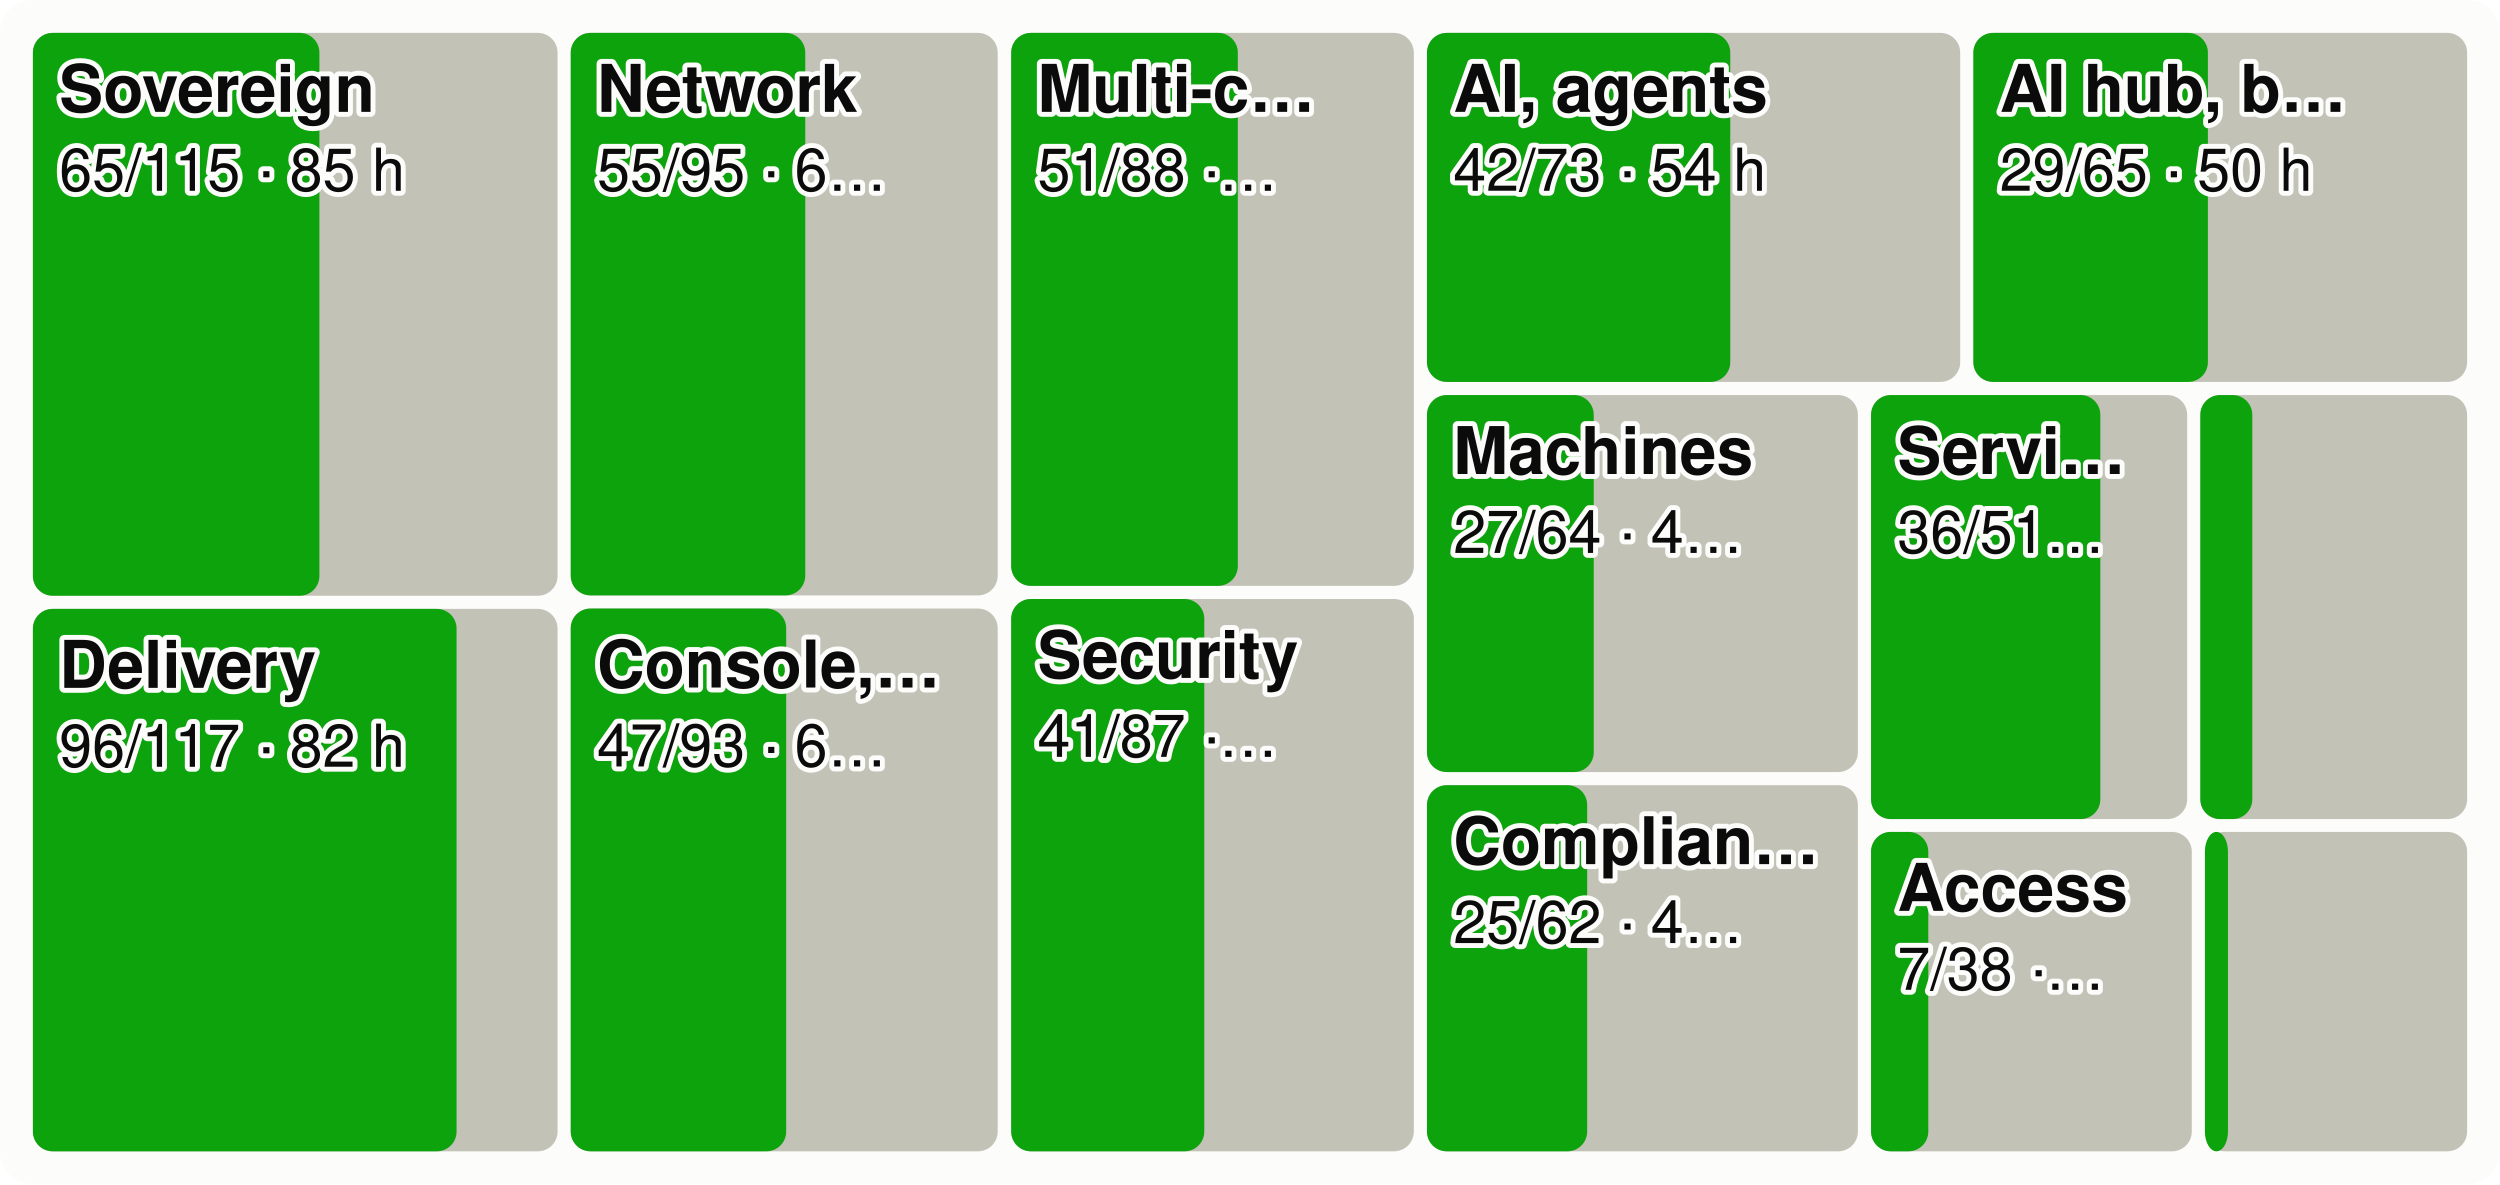
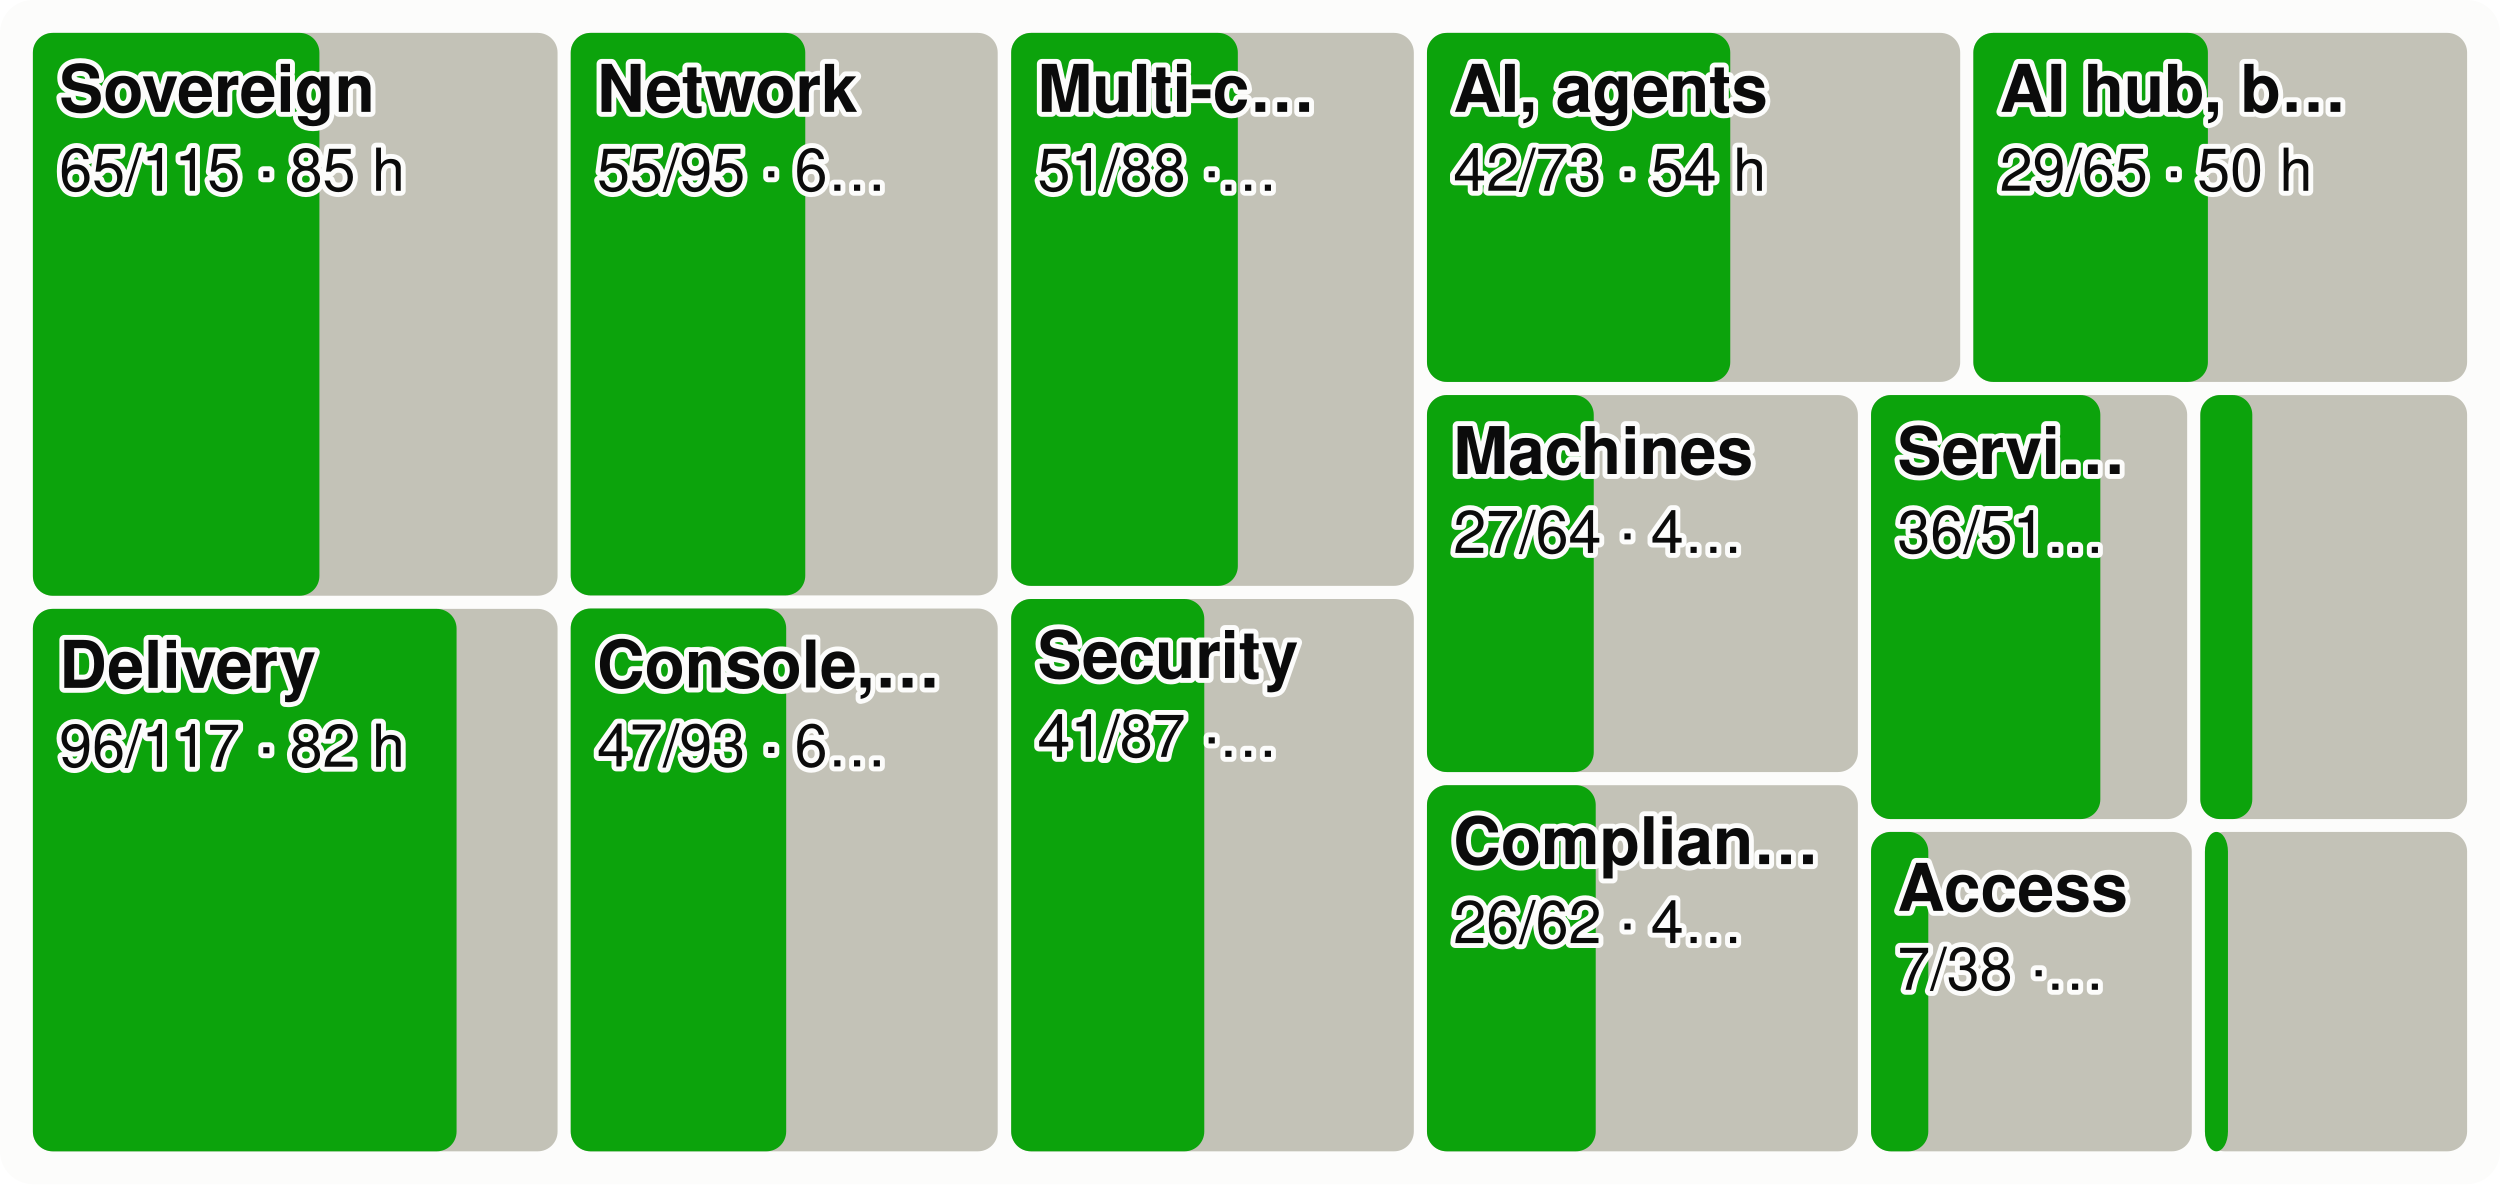
<svg xmlns="http://www.w3.org/2000/svg" viewBox="0 0 760 360" width="760" height="360" font-family="system-ui,-apple-system,Segoe UI,Helvetica,Arial,sans-serif" font-size="18" role="img" aria-label="Every product area as a tile sized by effort, the merged share in green">
  <style>.h{paint-order:stroke;stroke:#fcfcfb;stroke-width:3px;stroke-linejoin:round}.rg{stroke:#fcfcfb}@media (prefers-color-scheme: dark){.bg{fill:#1a1a19}.t1{fill:#f0efec}.t2{fill:#c3c2b7}.gr{stroke:#2c2c2a}.ax{stroke:#383835}.ld{stroke:#383835}.br{stroke:#c3c2b7}.m{stroke:#3987e5}.dp{stroke:#d95926}.v{stroke:#199e70}.i2{stroke:#c3c2b7}.i1{stroke:#f0efec}.f1{fill:#3987e5}.f2{fill:#d95926}.f3{fill:#199e70}.f4{fill:#c98500}.ev{fill:#c3c2b7}.inv{fill:#1a1a19}.done{fill:#cde2fb}.todo{fill:#52514e}.tile{fill:#262624}.h,.rg{stroke:#1a1a19}}</style>
  <rect width="760" height="360" rx="10" class="bg" fill="#fcfcfb" />
  <rect x="10.0" y="10.0" width="159.5" height="171.1" rx="6" class="todo" fill="#c3c2b7" />
  <rect x="10.0" y="10.0" width="87.1" height="171.1" rx="6" class="gain" fill="#0ca30c" />
  <text x="18.0" y="34.0" class="t1 h" fill="#0b0b0b" font-size="20" font-weight="600">Sovereign</text>
  <text x="18.0" y="58.0" class="t1 h" fill="#0b0b0b" font-size="18">65/115 · 85 h</text>
  <rect x="10.0" y="185.1" width="159.5" height="164.9" rx="6" class="todo" fill="#c3c2b7" />
  <rect x="10.0" y="185.1" width="128.8" height="164.9" rx="6" class="gain" fill="#0ca30c" />
  <text x="18.0" y="209.1" class="t1 h" fill="#0b0b0b" font-size="20" font-weight="600">Delivery</text>
  <text x="18.0" y="233.1" class="t1 h" fill="#0b0b0b" font-size="18">96/117 · 82 h</text>
  <rect x="173.5" y="10.0" width="129.8" height="171.0" rx="6" class="todo" fill="#c3c2b7" />
  <rect x="173.5" y="10.0" width="71.3" height="171.0" rx="6" class="gain" fill="#0ca30c" />
  <text x="181.5" y="34.0" class="t1 h" fill="#0b0b0b" font-size="20" font-weight="600">Network</text>
  <text x="181.5" y="58.0" class="t1 h" fill="#0b0b0b" font-size="18">55/95 · 6…</text>
  <rect x="173.5" y="185.0" width="129.8" height="165.0" rx="6" class="todo" fill="#c3c2b7" />
  <rect x="173.5" y="185.0" width="65.5" height="165.0" rx="6" class="gain" fill="#0ca30c" />
  <text x="181.5" y="209.0" class="t1 h" fill="#0b0b0b" font-size="20" font-weight="600">Console,…</text>
  <text x="181.5" y="233.0" class="t1 h" fill="#0b0b0b" font-size="18">47/93 · 6…</text>
  <rect x="307.4" y="10.0" width="122.4" height="168.1" rx="6" class="todo" fill="#c3c2b7" />
  <rect x="307.4" y="10.0" width="68.9" height="168.1" rx="6" class="gain" fill="#0ca30c" />
  <text x="315.4" y="34.0" class="t1 h" fill="#0b0b0b" font-size="20" font-weight="600">Multi-c…</text>
  <text x="315.4" y="58.0" class="t1 h" fill="#0b0b0b" font-size="18">51/88 ·…</text>
  <rect x="307.4" y="182.1" width="122.4" height="167.9" rx="6" class="todo" fill="#c3c2b7" />
  <rect x="307.4" y="182.1" width="58.7" height="167.9" rx="6" class="gain" fill="#0ca30c" />
  <text x="315.4" y="206.1" class="t1 h" fill="#0b0b0b" font-size="20" font-weight="600">Security</text>
  <text x="315.4" y="230.1" class="t1 h" fill="#0b0b0b" font-size="18">41/87 ·…</text>
  <rect x="433.8" y="10.0" width="162.1" height="106.1" rx="6" class="todo" fill="#c3c2b7" />
  <rect x="433.8" y="10.0" width="92.2" height="106.1" rx="6" class="gain" fill="#0ca30c" />
  <text x="441.8" y="34.0" class="t1 h" fill="#0b0b0b" font-size="20" font-weight="600">AI, agents</text>
  <text x="441.8" y="58.0" class="t1 h" fill="#0b0b0b" font-size="18">42/73 · 54 h</text>
  <rect x="599.9" y="10.0" width="150.1" height="106.1" rx="6" class="todo" fill="#c3c2b7" />
  <rect x="599.9" y="10.0" width="71.3" height="106.1" rx="6" class="gain" fill="#0ca30c" />
  <text x="607.9" y="34.0" class="t1 h" fill="#0b0b0b" font-size="20" font-weight="600">AI hub, b…</text>
  <text x="607.9" y="58.0" class="t1 h" fill="#0b0b0b" font-size="18">29/65 · 50 h</text>
  <rect x="433.8" y="120.1" width="131.0" height="114.6" rx="6" class="todo" fill="#c3c2b7" />
  <rect x="433.8" y="120.1" width="50.7" height="114.6" rx="6" class="gain" fill="#0ca30c" />
  <text x="441.8" y="144.1" class="t1 h" fill="#0b0b0b" font-size="20" font-weight="600">Machines</text>
  <text x="441.8" y="168.1" class="t1 h" fill="#0b0b0b" font-size="18">27/64 · 4…</text>
  <rect x="433.8" y="238.7" width="131.0" height="111.3" rx="6" class="todo" fill="#c3c2b7" />
-   <rect x="433.8" y="238.7" width="48.7" height="111.3" rx="6" class="gain" fill="#0ca30c" />
+   <rect x="433.8" y="238.7" width="51.3" height="111.3" rx="6" class="gain" fill="#0ca30c" />
  <text x="441.8" y="262.7" class="t1 h" fill="#0b0b0b" font-size="20" font-weight="600">Complian…</text>
-   <text x="441.8" y="286.7" class="t1 h" fill="#0b0b0b" font-size="18">25/62 · 4…</text>
+   <text x="441.8" y="286.7" class="t1 h" fill="#0b0b0b" font-size="18">26/62 · 4…</text>
  <rect x="568.8" y="120.1" width="96.1" height="128.9" rx="6" class="todo" fill="#c3c2b7" />
  <rect x="568.8" y="120.1" width="69.7" height="128.9" rx="6" class="gain" fill="#0ca30c" />
  <text x="576.8" y="144.1" class="t1 h" fill="#0b0b0b" font-size="20" font-weight="600">Servi…</text>
  <text x="576.8" y="168.1" class="t1 h" fill="#0b0b0b" font-size="18">36/51…</text>
  <rect x="668.9" y="120.1" width="81.1" height="128.9" rx="6" class="todo" fill="#c3c2b7" />
  <rect x="668.9" y="120.1" width="15.8" height="128.9" rx="6" class="gain" fill="#0ca30c" />
  <rect x="568.8" y="252.9" width="97.5" height="97.1" rx="6" class="todo" fill="#c3c2b7" />
  <rect x="568.8" y="252.9" width="17.4" height="97.1" rx="6" class="gain" fill="#0ca30c" />
  <text x="576.8" y="276.9" class="t1 h" fill="#0b0b0b" font-size="20" font-weight="600">Access</text>
  <text x="576.8" y="300.9" class="t1 h" fill="#0b0b0b" font-size="18">7/38 ·…</text>
  <rect x="670.3" y="252.9" width="79.7" height="97.1" rx="6" class="todo" fill="#c3c2b7" />
  <rect x="670.3" y="252.9" width="7.0" height="97.1" rx="6" class="gain" fill="#0ca30c" />
</svg>
